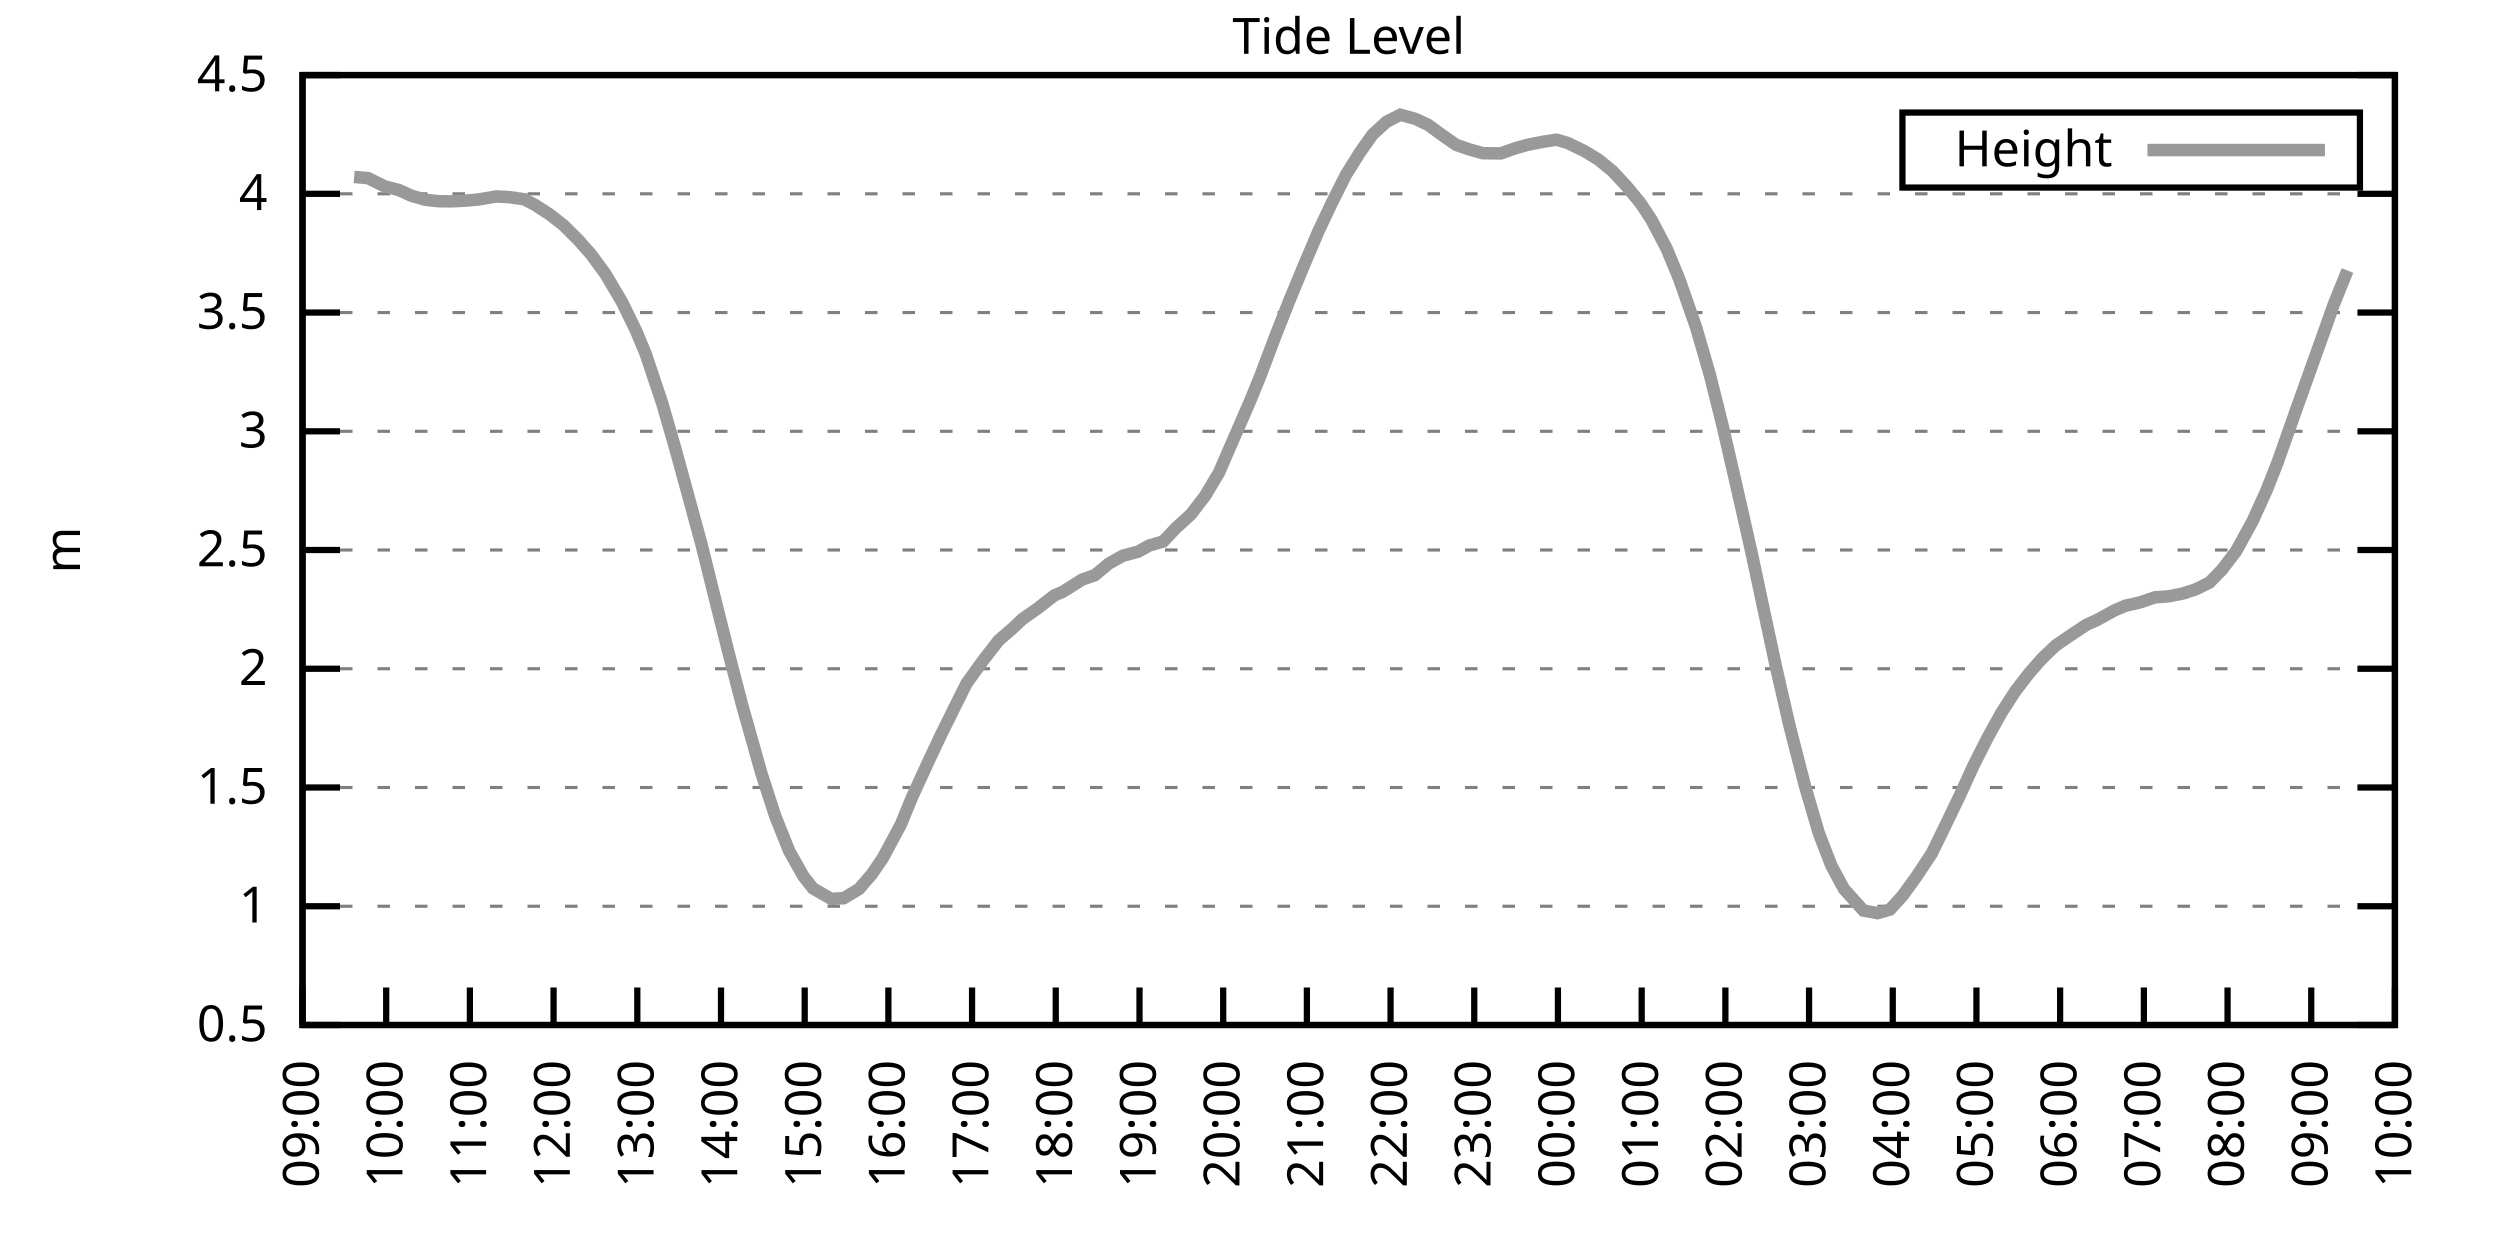
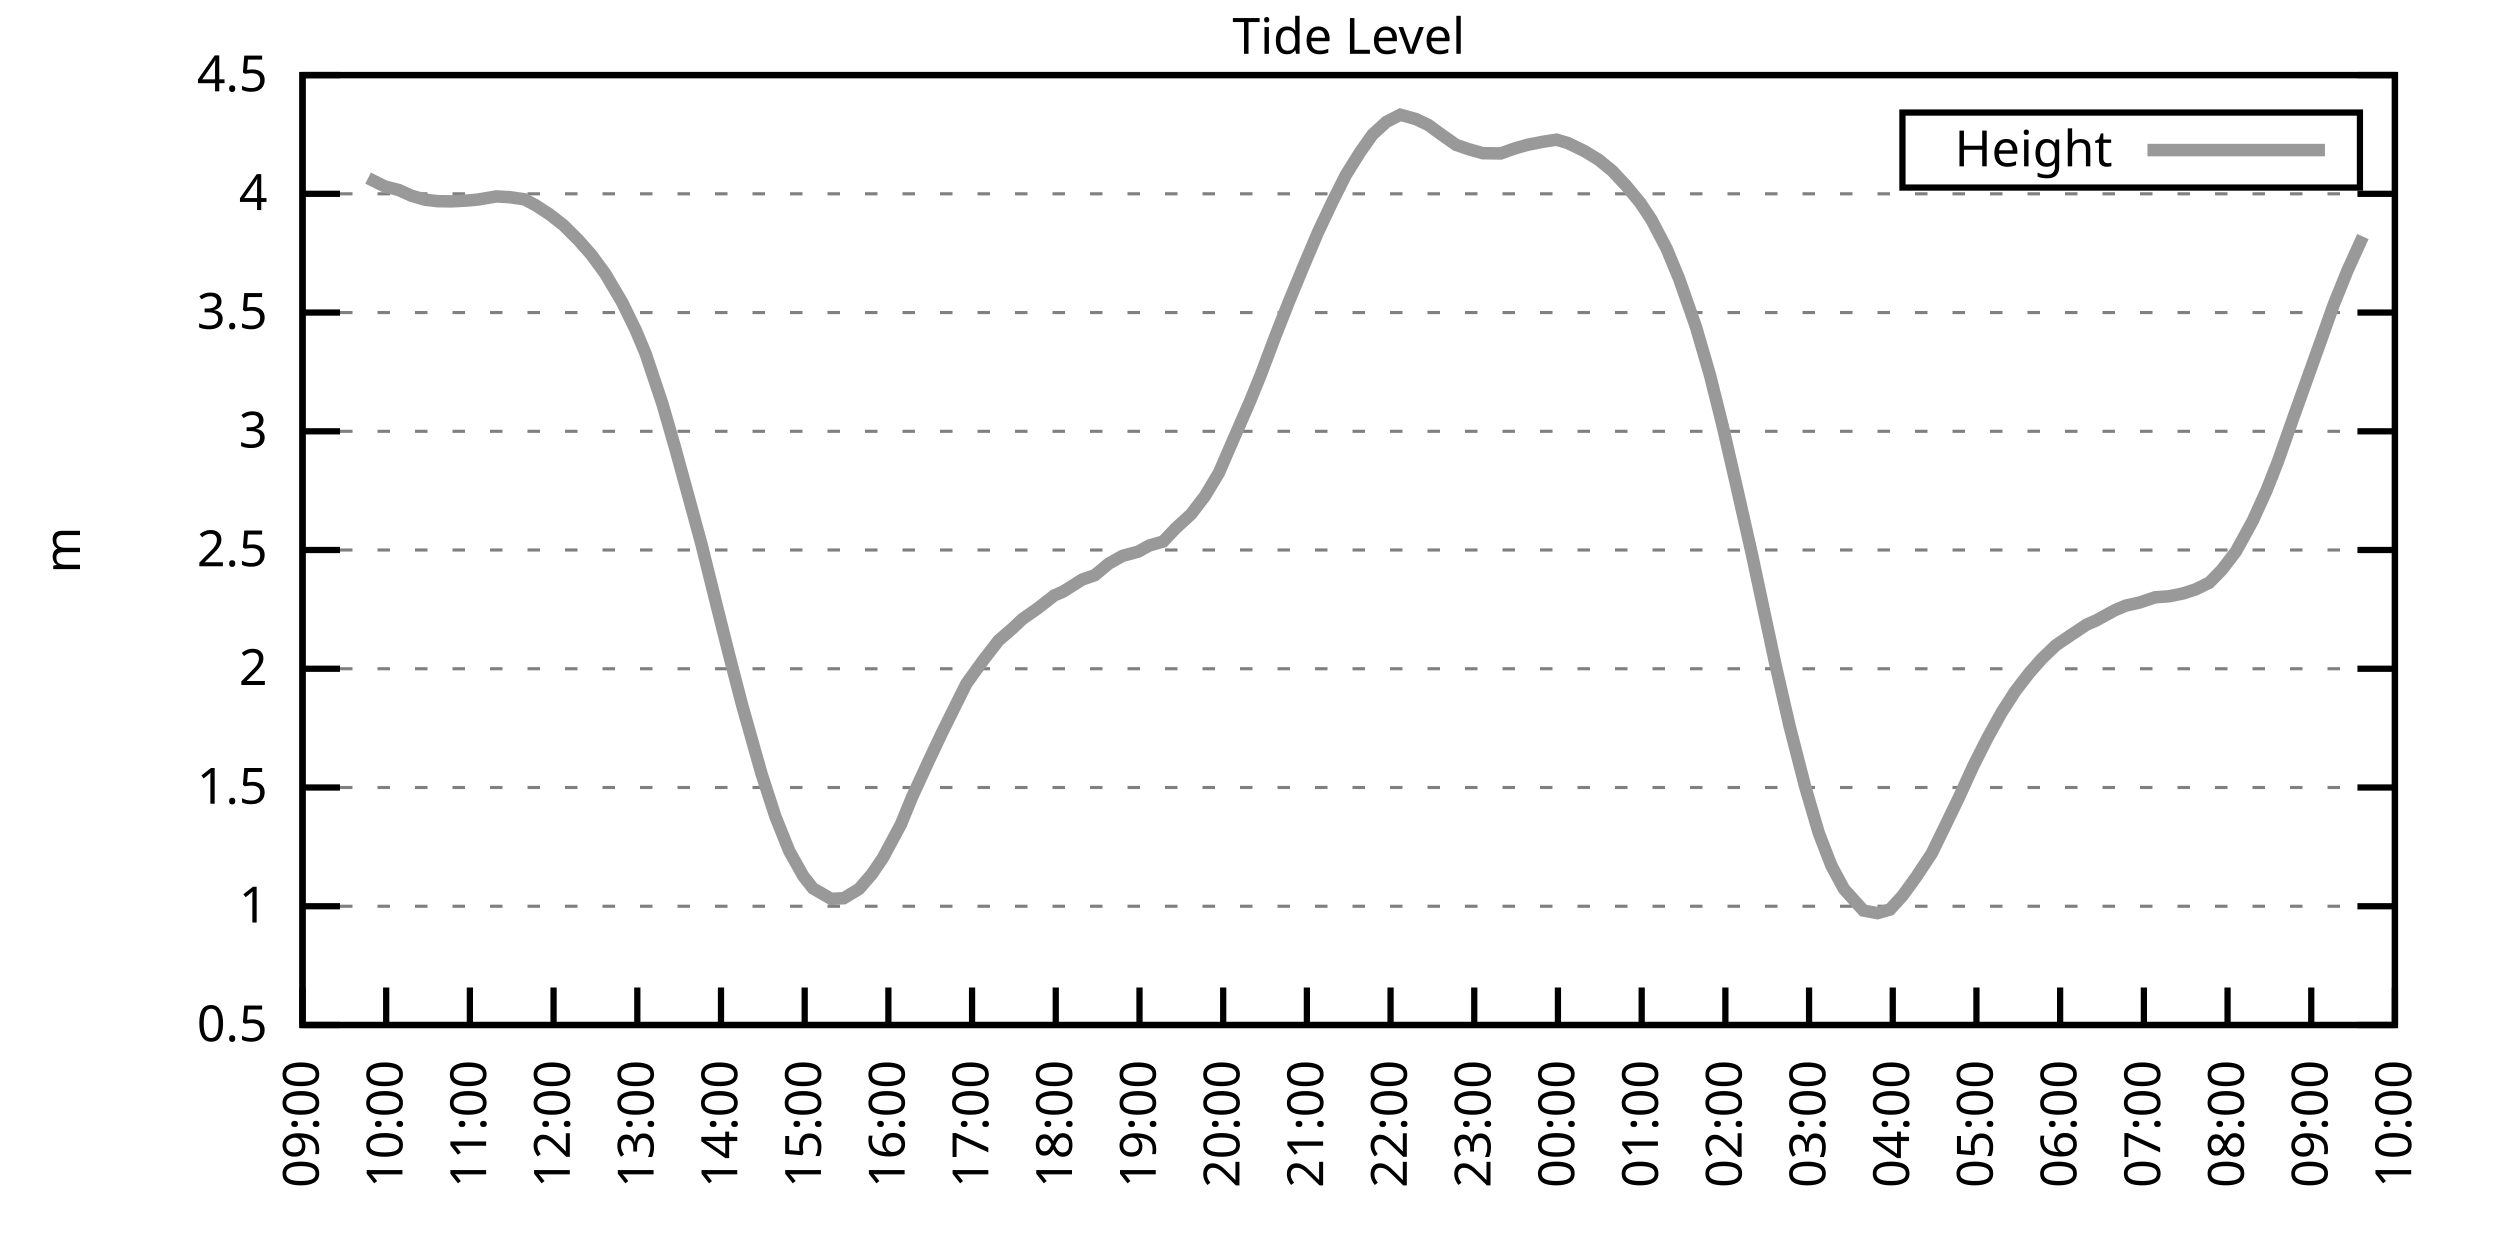
<svg xmlns="http://www.w3.org/2000/svg" xmlns:xlink="http://www.w3.org/1999/xlink" width="400" height="200" viewBox="0 0 400 200">
  <g id="gnuplot_canvas">
    <rect x="0" y="0" width="400" height="200" fill="none" />
    <defs>
      <circle id="gpDot" r="0.5" stroke-width="0.5" stroke="currentColor" />
      <path id="gpPt0" stroke-width="0.333" stroke="currentColor" d="M-1,0 h2 M0,-1 v2" />
      <path id="gpPt1" stroke-width="0.333" stroke="currentColor" d="M-1,-1 L1,1 M1,-1 L-1,1" />
      <path id="gpPt2" stroke-width="0.333" stroke="currentColor" d="M-1,0 L1,0 M0,-1 L0,1 M-1,-1 L1,1 M-1,1 L1,-1" />
      <rect id="gpPt3" stroke-width="0.333" stroke="currentColor" x="-1" y="-1" width="2" height="2" />
      <rect id="gpPt4" stroke-width="0.333" stroke="currentColor" fill="currentColor" x="-1" y="-1" width="2" height="2" />
      <circle id="gpPt5" stroke-width="0.333" stroke="currentColor" cx="0" cy="0" r="1" />
      <use xlink:href="#gpPt5" id="gpPt6" fill="currentColor" stroke="none" />
      <path id="gpPt7" stroke-width="0.333" stroke="currentColor" d="M0,-1.33 L-1.33,0.67 L1.33,0.67 z" />
      <use xlink:href="#gpPt7" id="gpPt8" fill="currentColor" stroke="none" />
      <use xlink:href="#gpPt7" id="gpPt9" stroke="currentColor" transform="rotate(180)" />
      <use xlink:href="#gpPt9" id="gpPt10" fill="currentColor" stroke="none" />
      <use xlink:href="#gpPt3" id="gpPt11" stroke="currentColor" transform="rotate(45)" />
      <use xlink:href="#gpPt11" id="gpPt12" fill="currentColor" stroke="none" />
      <path id="gpPt13" stroke-width="0.333" stroke="currentColor" d="M0,1.330 L1.265,0.411 L0.782,-1.067 L-0.782,-1.076 L-1.265,0.411 z" />
      <use xlink:href="#gpPt13" id="gpPt14" fill="currentColor" stroke="none" />
      <filter id="textbox" filterUnits="objectBoundingBox" x="0" y="0" height="1" width="1">
        <feFlood flood-color="white" flood-opacity="1" result="bgnd" />
        <feComposite in="SourceGraphic" in2="bgnd" operator="atop" />
      </filter>
      <filter id="greybox" filterUnits="objectBoundingBox" x="0" y="0" height="1" width="1">
        <feFlood flood-color="lightgrey" flood-opacity="1" result="grey" />
        <feComposite in="SourceGraphic" in2="grey" operator="atop" />
      </filter>
    </defs>
    <g fill="none" color="white" stroke="currentColor" stroke-width="1.00" stroke-linecap="butt" stroke-linejoin="miter">
</g>
    <g fill="none" color="black" stroke="currentColor" stroke-width="1.00" stroke-linecap="butt" stroke-linejoin="miter">
      <g stroke="none" shape-rendering="crispEdges">
        <polygon fill="rgb(255, 255, 255)" points="48.40,164.00 383.18,164.00 383.18,12.02 48.40,12.02 " />
      </g>
    </g>
    <g fill="none" color="black" stroke="currentColor" stroke-width="1.00" stroke-linecap="butt" stroke-linejoin="miter">
</g>
    <g fill="none" color="black" stroke="black" stroke-width="0.50" stroke-linecap="butt" stroke-linejoin="miter">
</g>
    <g fill="none" color="gray" stroke="currentColor" stroke-width="0.50" stroke-linecap="butt" stroke-linejoin="miter">
      <path stroke="gray" stroke-dasharray="2,4" class="gridline" d="M48.40,164.00 L383.19,164.00  " />
    </g>
    <g fill="none" color="gray" stroke="gray" stroke-width="1.00" stroke-linecap="butt" stroke-linejoin="miter">
</g>
    <g fill="none" color="black" stroke="currentColor" stroke-width="1.00" stroke-linecap="butt" stroke-linejoin="miter">
      <path stroke="black" d="M48.40,164.00 L54.40,164.00 M383.19,164.00 L377.19,164.00  " />
      <g transform="translate(42.80,166.60)" stroke="none" fill="black" font-family="Sans" font-size="8.00" text-anchor="end">
        <text>
          <tspan font-family="Sans"> 0.5</tspan>
        </text>
      </g>
    </g>
    <g fill="none" color="black" stroke="currentColor" stroke-width="1.00" stroke-linecap="butt" stroke-linejoin="miter">
</g>
    <g fill="none" color="black" stroke="black" stroke-width="0.50" stroke-linecap="butt" stroke-linejoin="miter">
</g>
    <g fill="none" color="gray" stroke="currentColor" stroke-width="0.50" stroke-linecap="butt" stroke-linejoin="miter">
      <path stroke="gray" stroke-dasharray="2,4" class="gridline" d="M48.40,145.00 L383.19,145.00  " />
    </g>
    <g fill="none" color="gray" stroke="gray" stroke-width="1.00" stroke-linecap="butt" stroke-linejoin="miter">
</g>
    <g fill="none" color="black" stroke="currentColor" stroke-width="1.00" stroke-linecap="butt" stroke-linejoin="miter">
      <path stroke="black" d="M48.40,145.00 L54.40,145.00 M383.19,145.00 L377.19,145.00  " />
      <g transform="translate(42.80,147.60)" stroke="none" fill="black" font-family="Sans" font-size="8.00" text-anchor="end">
        <text>
          <tspan font-family="Sans"> 1</tspan>
        </text>
      </g>
    </g>
    <g fill="none" color="black" stroke="currentColor" stroke-width="1.00" stroke-linecap="butt" stroke-linejoin="miter">
</g>
    <g fill="none" color="black" stroke="black" stroke-width="0.50" stroke-linecap="butt" stroke-linejoin="miter">
</g>
    <g fill="none" color="gray" stroke="currentColor" stroke-width="0.50" stroke-linecap="butt" stroke-linejoin="miter">
      <path stroke="gray" stroke-dasharray="2,4" class="gridline" d="M48.40,126.00 L383.19,126.00  " />
    </g>
    <g fill="none" color="gray" stroke="gray" stroke-width="1.00" stroke-linecap="butt" stroke-linejoin="miter">
</g>
    <g fill="none" color="black" stroke="currentColor" stroke-width="1.00" stroke-linecap="butt" stroke-linejoin="miter">
      <path stroke="black" d="M48.40,126.00 L54.40,126.00 M383.19,126.00 L377.19,126.00  " />
      <g transform="translate(42.80,128.60)" stroke="none" fill="black" font-family="Sans" font-size="8.00" text-anchor="end">
        <text>
          <tspan font-family="Sans"> 1.5</tspan>
        </text>
      </g>
    </g>
    <g fill="none" color="black" stroke="currentColor" stroke-width="1.00" stroke-linecap="butt" stroke-linejoin="miter">
</g>
    <g fill="none" color="black" stroke="black" stroke-width="0.50" stroke-linecap="butt" stroke-linejoin="miter">
</g>
    <g fill="none" color="gray" stroke="currentColor" stroke-width="0.50" stroke-linecap="butt" stroke-linejoin="miter">
      <path stroke="gray" stroke-dasharray="2,4" class="gridline" d="M48.40,107.00 L383.19,107.00  " />
    </g>
    <g fill="none" color="gray" stroke="gray" stroke-width="1.00" stroke-linecap="butt" stroke-linejoin="miter">
</g>
    <g fill="none" color="black" stroke="currentColor" stroke-width="1.00" stroke-linecap="butt" stroke-linejoin="miter">
      <path stroke="black" d="M48.40,107.00 L54.40,107.00 M383.19,107.00 L377.19,107.00  " />
      <g transform="translate(42.80,109.60)" stroke="none" fill="black" font-family="Sans" font-size="8.00" text-anchor="end">
        <text>
          <tspan font-family="Sans"> 2</tspan>
        </text>
      </g>
    </g>
    <g fill="none" color="black" stroke="currentColor" stroke-width="1.00" stroke-linecap="butt" stroke-linejoin="miter">
</g>
    <g fill="none" color="black" stroke="black" stroke-width="0.50" stroke-linecap="butt" stroke-linejoin="miter">
</g>
    <g fill="none" color="gray" stroke="currentColor" stroke-width="0.50" stroke-linecap="butt" stroke-linejoin="miter">
      <path stroke="gray" stroke-dasharray="2,4" class="gridline" d="M48.40,88.00 L383.19,88.00  " />
    </g>
    <g fill="none" color="gray" stroke="gray" stroke-width="1.00" stroke-linecap="butt" stroke-linejoin="miter">
</g>
    <g fill="none" color="black" stroke="currentColor" stroke-width="1.00" stroke-linecap="butt" stroke-linejoin="miter">
      <path stroke="black" d="M48.40,88.00 L54.40,88.00 M383.19,88.00 L377.19,88.00  " />
      <g transform="translate(42.80,90.60)" stroke="none" fill="black" font-family="Sans" font-size="8.00" text-anchor="end">
        <text>
          <tspan font-family="Sans"> 2.5</tspan>
        </text>
      </g>
    </g>
    <g fill="none" color="black" stroke="currentColor" stroke-width="1.00" stroke-linecap="butt" stroke-linejoin="miter">
</g>
    <g fill="none" color="black" stroke="black" stroke-width="0.50" stroke-linecap="butt" stroke-linejoin="miter">
</g>
    <g fill="none" color="gray" stroke="currentColor" stroke-width="0.50" stroke-linecap="butt" stroke-linejoin="miter">
      <path stroke="gray" stroke-dasharray="2,4" class="gridline" d="M48.40,69.01 L383.19,69.01  " />
    </g>
    <g fill="none" color="gray" stroke="gray" stroke-width="1.00" stroke-linecap="butt" stroke-linejoin="miter">
</g>
    <g fill="none" color="black" stroke="currentColor" stroke-width="1.00" stroke-linecap="butt" stroke-linejoin="miter">
      <path stroke="black" d="M48.40,69.01 L54.40,69.01 M383.19,69.01 L377.19,69.01  " />
      <g transform="translate(42.80,71.61)" stroke="none" fill="black" font-family="Sans" font-size="8.00" text-anchor="end">
        <text>
          <tspan font-family="Sans"> 3</tspan>
        </text>
      </g>
    </g>
    <g fill="none" color="black" stroke="currentColor" stroke-width="1.00" stroke-linecap="butt" stroke-linejoin="miter">
</g>
    <g fill="none" color="black" stroke="black" stroke-width="0.50" stroke-linecap="butt" stroke-linejoin="miter">
</g>
    <g fill="none" color="gray" stroke="currentColor" stroke-width="0.50" stroke-linecap="butt" stroke-linejoin="miter">
      <path stroke="gray" stroke-dasharray="2,4" class="gridline" d="M48.40,50.01 L383.19,50.01  " />
    </g>
    <g fill="none" color="gray" stroke="gray" stroke-width="1.00" stroke-linecap="butt" stroke-linejoin="miter">
</g>
    <g fill="none" color="black" stroke="currentColor" stroke-width="1.00" stroke-linecap="butt" stroke-linejoin="miter">
      <path stroke="black" d="M48.40,50.01 L54.40,50.01 M383.19,50.01 L377.19,50.01  " />
      <g transform="translate(42.80,52.61)" stroke="none" fill="black" font-family="Sans" font-size="8.00" text-anchor="end">
        <text>
          <tspan font-family="Sans"> 3.5</tspan>
        </text>
      </g>
    </g>
    <g fill="none" color="black" stroke="currentColor" stroke-width="1.00" stroke-linecap="butt" stroke-linejoin="miter">
</g>
    <g fill="none" color="black" stroke="black" stroke-width="0.50" stroke-linecap="butt" stroke-linejoin="miter">
</g>
    <g fill="none" color="gray" stroke="currentColor" stroke-width="0.50" stroke-linecap="butt" stroke-linejoin="miter">
      <path stroke="gray" stroke-dasharray="2,4" class="gridline" d="M48.40,31.01 L383.19,31.01  " />
    </g>
    <g fill="none" color="gray" stroke="gray" stroke-width="1.00" stroke-linecap="butt" stroke-linejoin="miter">
</g>
    <g fill="none" color="black" stroke="currentColor" stroke-width="1.00" stroke-linecap="butt" stroke-linejoin="miter">
      <path stroke="black" d="M48.40,31.01 L54.40,31.01 M383.19,31.01 L377.19,31.01  " />
      <g transform="translate(42.80,33.61)" stroke="none" fill="black" font-family="Sans" font-size="8.00" text-anchor="end">
        <text>
          <tspan font-family="Sans"> 4</tspan>
        </text>
      </g>
    </g>
    <g fill="none" color="black" stroke="currentColor" stroke-width="1.00" stroke-linecap="butt" stroke-linejoin="miter">
</g>
    <g fill="none" color="black" stroke="black" stroke-width="0.50" stroke-linecap="butt" stroke-linejoin="miter">
</g>
    <g fill="none" color="gray" stroke="currentColor" stroke-width="0.50" stroke-linecap="butt" stroke-linejoin="miter">
      <path stroke="gray" stroke-dasharray="2,4" class="gridline" d="M48.40,12.01 L383.19,12.01  " />
    </g>
    <g fill="none" color="gray" stroke="gray" stroke-width="1.00" stroke-linecap="butt" stroke-linejoin="miter">
</g>
    <g fill="none" color="black" stroke="currentColor" stroke-width="1.00" stroke-linecap="butt" stroke-linejoin="miter">
      <path stroke="black" d="M48.40,12.01 L54.40,12.01 M383.19,12.01 L377.19,12.01  " />
      <g transform="translate(42.80,14.61)" stroke="none" fill="black" font-family="Sans" font-size="8.00" text-anchor="end">
        <text>
          <tspan font-family="Sans"> 4.5</tspan>
        </text>
      </g>
    </g>
    <g fill="none" color="black" stroke="currentColor" stroke-width="1.00" stroke-linecap="butt" stroke-linejoin="miter">
      <path stroke="black" d="M48.40,164.00 L48.40,158.00  " />
      <g transform="translate(51.00,169.60) rotate(270.00)" stroke="none" fill="black" font-family="Sans" font-size="8.00" text-anchor="end">
        <text>
          <tspan font-family="Sans">09:00</tspan>
        </text>
      </g>
    </g>
    <g fill="none" color="black" stroke="currentColor" stroke-width="1.00" stroke-linecap="butt" stroke-linejoin="miter">
      <path stroke="black" d="M61.79,164.00 L61.79,158.00  " />
      <g transform="translate(64.39,169.60) rotate(270.00)" stroke="none" fill="black" font-family="Sans" font-size="8.00" text-anchor="end">
        <text>
          <tspan font-family="Sans">10:00</tspan>
        </text>
      </g>
    </g>
    <g fill="none" color="black" stroke="currentColor" stroke-width="1.00" stroke-linecap="butt" stroke-linejoin="miter">
      <path stroke="black" d="M75.18,164.00 L75.18,158.00  " />
      <g transform="translate(77.78,169.60) rotate(270.00)" stroke="none" fill="black" font-family="Sans" font-size="8.00" text-anchor="end">
        <text>
          <tspan font-family="Sans">11:00</tspan>
        </text>
      </g>
    </g>
    <g fill="none" color="black" stroke="currentColor" stroke-width="1.00" stroke-linecap="butt" stroke-linejoin="miter">
      <path stroke="black" d="M88.57,164.00 L88.57,158.00  " />
      <g transform="translate(91.17,169.60) rotate(270.00)" stroke="none" fill="black" font-family="Sans" font-size="8.00" text-anchor="end">
        <text>
          <tspan font-family="Sans">12:00</tspan>
        </text>
      </g>
    </g>
    <g fill="none" color="black" stroke="currentColor" stroke-width="1.00" stroke-linecap="butt" stroke-linejoin="miter">
      <path stroke="black" d="M101.97,164.00 L101.97,158.00  " />
      <g transform="translate(104.57,169.60) rotate(270.00)" stroke="none" fill="black" font-family="Sans" font-size="8.00" text-anchor="end">
        <text>
          <tspan font-family="Sans">13:00</tspan>
        </text>
      </g>
    </g>
    <g fill="none" color="black" stroke="currentColor" stroke-width="1.00" stroke-linecap="butt" stroke-linejoin="miter">
      <path stroke="black" d="M115.36,164.00 L115.36,158.00  " />
      <g transform="translate(117.96,169.60) rotate(270.00)" stroke="none" fill="black" font-family="Sans" font-size="8.00" text-anchor="end">
        <text>
          <tspan font-family="Sans">14:00</tspan>
        </text>
      </g>
    </g>
    <g fill="none" color="black" stroke="currentColor" stroke-width="1.00" stroke-linecap="butt" stroke-linejoin="miter">
      <path stroke="black" d="M128.75,164.00 L128.75,158.00  " />
      <g transform="translate(131.35,169.60) rotate(270.00)" stroke="none" fill="black" font-family="Sans" font-size="8.00" text-anchor="end">
        <text>
          <tspan font-family="Sans">15:00</tspan>
        </text>
      </g>
    </g>
    <g fill="none" color="black" stroke="currentColor" stroke-width="1.00" stroke-linecap="butt" stroke-linejoin="miter">
      <path stroke="black" d="M142.14,164.00 L142.14,158.00  " />
      <g transform="translate(144.74,169.60) rotate(270.00)" stroke="none" fill="black" font-family="Sans" font-size="8.00" text-anchor="end">
        <text>
          <tspan font-family="Sans">16:00</tspan>
        </text>
      </g>
    </g>
    <g fill="none" color="black" stroke="currentColor" stroke-width="1.00" stroke-linecap="butt" stroke-linejoin="miter">
      <path stroke="black" d="M155.53,164.00 L155.53,158.00  " />
      <g transform="translate(158.13,169.60) rotate(270.00)" stroke="none" fill="black" font-family="Sans" font-size="8.00" text-anchor="end">
        <text>
          <tspan font-family="Sans">17:00</tspan>
        </text>
      </g>
    </g>
    <g fill="none" color="black" stroke="currentColor" stroke-width="1.00" stroke-linecap="butt" stroke-linejoin="miter">
      <path stroke="black" d="M168.92,164.00 L168.92,158.00  " />
      <g transform="translate(171.52,169.60) rotate(270.00)" stroke="none" fill="black" font-family="Sans" font-size="8.00" text-anchor="end">
        <text>
          <tspan font-family="Sans">18:00</tspan>
        </text>
      </g>
    </g>
    <g fill="none" color="black" stroke="currentColor" stroke-width="1.00" stroke-linecap="butt" stroke-linejoin="miter">
      <path stroke="black" d="M182.32,164.00 L182.32,158.00  " />
      <g transform="translate(184.92,169.60) rotate(270.00)" stroke="none" fill="black" font-family="Sans" font-size="8.00" text-anchor="end">
        <text>
          <tspan font-family="Sans">19:00</tspan>
        </text>
      </g>
    </g>
    <g fill="none" color="black" stroke="currentColor" stroke-width="1.00" stroke-linecap="butt" stroke-linejoin="miter">
      <path stroke="black" d="M195.71,164.00 L195.71,158.00  " />
      <g transform="translate(198.31,169.60) rotate(270.00)" stroke="none" fill="black" font-family="Sans" font-size="8.00" text-anchor="end">
        <text>
          <tspan font-family="Sans">20:00</tspan>
        </text>
      </g>
    </g>
    <g fill="none" color="black" stroke="currentColor" stroke-width="1.00" stroke-linecap="butt" stroke-linejoin="miter">
      <path stroke="black" d="M209.10,164.00 L209.10,158.00  " />
      <g transform="translate(211.70,169.60) rotate(270.00)" stroke="none" fill="black" font-family="Sans" font-size="8.00" text-anchor="end">
        <text>
          <tspan font-family="Sans">21:00</tspan>
        </text>
      </g>
    </g>
    <g fill="none" color="black" stroke="currentColor" stroke-width="1.00" stroke-linecap="butt" stroke-linejoin="miter">
      <path stroke="black" d="M222.49,164.00 L222.49,158.00  " />
      <g transform="translate(225.09,169.60) rotate(270.00)" stroke="none" fill="black" font-family="Sans" font-size="8.00" text-anchor="end">
        <text>
          <tspan font-family="Sans">22:00</tspan>
        </text>
      </g>
    </g>
    <g fill="none" color="black" stroke="currentColor" stroke-width="1.00" stroke-linecap="butt" stroke-linejoin="miter">
      <path stroke="black" d="M235.88,164.00 L235.88,158.00  " />
      <g transform="translate(238.48,169.60) rotate(270.00)" stroke="none" fill="black" font-family="Sans" font-size="8.00" text-anchor="end">
        <text>
          <tspan font-family="Sans">23:00</tspan>
        </text>
      </g>
    </g>
    <g fill="none" color="black" stroke="currentColor" stroke-width="1.00" stroke-linecap="butt" stroke-linejoin="miter">
      <path stroke="black" d="M249.27,164.00 L249.27,158.00  " />
      <g transform="translate(251.87,169.60) rotate(270.00)" stroke="none" fill="black" font-family="Sans" font-size="8.00" text-anchor="end">
        <text>
          <tspan font-family="Sans">00:00</tspan>
        </text>
      </g>
    </g>
    <g fill="none" color="black" stroke="currentColor" stroke-width="1.00" stroke-linecap="butt" stroke-linejoin="miter">
      <path stroke="black" d="M262.67,164.00 L262.67,158.00  " />
      <g transform="translate(265.27,169.60) rotate(270.00)" stroke="none" fill="black" font-family="Sans" font-size="8.00" text-anchor="end">
        <text>
          <tspan font-family="Sans">01:00</tspan>
        </text>
      </g>
    </g>
    <g fill="none" color="black" stroke="currentColor" stroke-width="1.00" stroke-linecap="butt" stroke-linejoin="miter">
      <path stroke="black" d="M276.06,164.00 L276.06,158.00  " />
      <g transform="translate(278.66,169.60) rotate(270.00)" stroke="none" fill="black" font-family="Sans" font-size="8.00" text-anchor="end">
        <text>
          <tspan font-family="Sans">02:00</tspan>
        </text>
      </g>
    </g>
    <g fill="none" color="black" stroke="currentColor" stroke-width="1.00" stroke-linecap="butt" stroke-linejoin="miter">
      <path stroke="black" d="M289.45,164.00 L289.45,158.00  " />
      <g transform="translate(292.05,169.60) rotate(270.00)" stroke="none" fill="black" font-family="Sans" font-size="8.00" text-anchor="end">
        <text>
          <tspan font-family="Sans">03:00</tspan>
        </text>
      </g>
    </g>
    <g fill="none" color="black" stroke="currentColor" stroke-width="1.00" stroke-linecap="butt" stroke-linejoin="miter">
      <path stroke="black" d="M302.84,164.00 L302.84,158.00  " />
      <g transform="translate(305.44,169.60) rotate(270.00)" stroke="none" fill="black" font-family="Sans" font-size="8.00" text-anchor="end">
        <text>
          <tspan font-family="Sans">04:00</tspan>
        </text>
      </g>
    </g>
    <g fill="none" color="black" stroke="currentColor" stroke-width="1.00" stroke-linecap="butt" stroke-linejoin="miter">
      <path stroke="black" d="M316.23,164.00 L316.23,158.00  " />
      <g transform="translate(318.83,169.60) rotate(270.00)" stroke="none" fill="black" font-family="Sans" font-size="8.00" text-anchor="end">
        <text>
          <tspan font-family="Sans">05:00</tspan>
        </text>
      </g>
    </g>
    <g fill="none" color="black" stroke="currentColor" stroke-width="1.00" stroke-linecap="butt" stroke-linejoin="miter">
      <path stroke="black" d="M329.62,164.00 L329.62,158.00  " />
      <g transform="translate(332.22,169.60) rotate(270.00)" stroke="none" fill="black" font-family="Sans" font-size="8.00" text-anchor="end">
        <text>
          <tspan font-family="Sans">06:00</tspan>
        </text>
      </g>
    </g>
    <g fill="none" color="black" stroke="currentColor" stroke-width="1.00" stroke-linecap="butt" stroke-linejoin="miter">
      <path stroke="black" d="M343.02,164.00 L343.02,158.00  " />
      <g transform="translate(345.62,169.60) rotate(270.00)" stroke="none" fill="black" font-family="Sans" font-size="8.00" text-anchor="end">
        <text>
          <tspan font-family="Sans">07:00</tspan>
        </text>
      </g>
    </g>
    <g fill="none" color="black" stroke="currentColor" stroke-width="1.00" stroke-linecap="butt" stroke-linejoin="miter">
      <path stroke="black" d="M356.41,164.00 L356.41,158.00  " />
      <g transform="translate(359.01,169.60) rotate(270.00)" stroke="none" fill="black" font-family="Sans" font-size="8.00" text-anchor="end">
        <text>
          <tspan font-family="Sans">08:00</tspan>
        </text>
      </g>
    </g>
    <g fill="none" color="black" stroke="currentColor" stroke-width="1.00" stroke-linecap="butt" stroke-linejoin="miter">
      <path stroke="black" d="M369.80,164.00 L369.80,158.00  " />
      <g transform="translate(372.40,169.60) rotate(270.00)" stroke="none" fill="black" font-family="Sans" font-size="8.00" text-anchor="end">
        <text>
          <tspan font-family="Sans">09:00</tspan>
        </text>
      </g>
    </g>
    <g fill="none" color="black" stroke="currentColor" stroke-width="1.00" stroke-linecap="butt" stroke-linejoin="miter">
      <path stroke="black" d="M383.19,164.00 L383.19,158.00  " />
      <g transform="translate(385.79,169.60) rotate(270.00)" stroke="none" fill="black" font-family="Sans" font-size="8.00" text-anchor="end">
        <text>
          <tspan font-family="Sans">10:00</tspan>
        </text>
      </g>
    </g>
    <g fill="none" color="black" stroke="currentColor" stroke-width="1.00" stroke-linecap="butt" stroke-linejoin="miter">
</g>
    <g fill="none" color="black" stroke="currentColor" stroke-width="1.00" stroke-linecap="butt" stroke-linejoin="miter">
      <path stroke="black" d="M48.40,12.01 L48.40,164.00 L383.19,164.00 L383.19,12.01 L48.40,12.01 Z  " />
    </g>
    <g fill="none" color="black" stroke="currentColor" stroke-width="1.00" stroke-linecap="butt" stroke-linejoin="miter">
</g>
    <g fill="none" color="black" stroke="currentColor" stroke-width="1.00" stroke-linecap="butt" stroke-linejoin="miter">
      <path stroke="black" d="M304.39,30.01 L304.39,18.01 L377.59,18.01 L377.59,30.01 L304.39,30.01 Z  " />
    </g>
    <g id="Tide_level_plot_1">
      <g fill="none" color="white" stroke="black" stroke-width="2.00" stroke-linecap="butt" stroke-linejoin="miter">
</g>
      <g fill="none" color="black" stroke="currentColor" stroke-width="2.00" stroke-linecap="butt" stroke-linejoin="miter">
        <g transform="translate(337.99,26.61)" stroke="none" fill="black" font-family="Sans" font-size="8.00" text-anchor="end">
          <text>
            <tspan font-family="Sans">Height</tspan>
          </text>
        </g>
      </g>
      <g fill="none" color="black" stroke="currentColor" stroke-width="2.00" stroke-linecap="butt" stroke-linejoin="miter">
-         <path stroke="rgb(153, 153, 153)" d="M343.59,24.01 L371.99,24.01 M56.66,28.31 L58.89,28.50 L61.57,29.83 L63.80,30.40 L65.81,31.31 L68.04,31.96   L70.05,32.19 L72.28,32.22 L74.96,32.07 L76.52,31.92 L79.42,31.43 L81.43,31.54 L83.89,31.88 L85.67,32.83   L87.91,34.28 L90.14,36.02 L92.59,38.46 L94.60,40.74 L96.83,43.78 L99.51,48.30 L101.74,52.86 L103.31,56.62   L105.98,64.60 L107.99,71.55 L110.22,79.68 L112.23,87.06 L114.69,96.97 L116.70,104.95 L118.71,112.70 L121.83,123.76   L124.06,130.64 L126.29,136.19 L128.53,140.18 L130.09,142.15 L132.99,143.82 L135.00,143.71 L137.45,142.23 L139.46,139.91   L141.25,137.29 L144.15,131.89 L145.94,127.52 L148.61,121.71 L150.62,117.45 L153.08,112.48 L154.64,109.36 L157.32,105.64   L159.77,102.48 L162.01,100.54 L163.57,99.06 L166.02,97.35 L168.70,95.26 L170.04,94.69 L173.17,92.72 L175.17,92.03   L177.41,90.17 L179.64,88.92 L182.09,88.27 L183.88,87.28 L186.11,86.64 L188.12,84.51 L190.57,82.27 L192.81,79.34   L195.04,75.62 L197.05,70.98 L199.95,64.33 L201.73,59.96 L203.97,54.00 L206.20,48.34 L208.43,42.94 L210.88,37.16   L213.12,32.41 L215.35,27.97 L217.58,24.40 L219.59,21.55 L221.82,19.50 L224.05,18.36 L226.51,19.04 L228.52,19.99   L230.75,21.62 L232.98,23.18 L234.99,23.87 L237.22,24.51 L240.12,24.55 L242.36,23.75 L244.36,23.18 L246.82,22.69   L249.05,22.35 L250.84,22.88 L253.51,24.17 L255.75,25.54 L257.98,27.36 L260.21,29.75 L262.44,32.45 L264.23,35.15   L266.68,39.82 L268.69,44.69 L271.37,52.36 L273.60,60.04 L275.61,68.09 L277.84,77.78 L280.30,88.65 L282.08,97.01   L284.09,106.40 L286.32,116.12 L288.78,125.70 L291.01,133.30 L293.02,138.50 L295.03,142.23 L298.15,145.69 L300.39,146.10   L302.39,145.53 L304.40,143.33 L306.63,140.25 L309.09,136.53 L311.54,131.51 L313.55,127.33 L315.79,122.43 L318.02,118.02   L320.25,114.00 L322.48,110.54 L324.71,107.65 L326.72,105.37 L328.95,103.24 L331.41,101.57 L333.86,99.94 L335.43,99.25   L338.33,97.66 L340.11,96.90 L342.35,96.40 L344.80,95.57 L347.03,95.41 L349.26,94.96 L351.27,94.31 L353.51,93.21   L355.51,91.16 L357.75,88.23 L360.42,83.37 L362.66,78.43 L364.44,73.91 L367.12,66.31 L369.58,59.43 L371.58,53.85   L373.37,48.79 L375.60,43.28  " />
+         <path stroke="rgb(153, 153, 153)" d="M343.59,24.01 L371.99,24.01 M58.89,28.50 L61.57,29.83 L63.80,30.40 L65.81,31.31 L68.04,31.96 L70.05,32.19   L72.28,32.22 L74.96,32.07 L76.52,31.92 L79.42,31.43 L81.43,31.54 L83.89,31.88 L85.67,32.83 L87.91,34.28   L90.14,36.02 L92.59,38.46 L94.60,40.74 L96.83,43.78 L99.51,48.30 L101.74,52.86 L103.31,56.62 L105.98,64.60   L107.99,71.55 L110.22,79.68 L112.23,87.06 L114.69,96.97 L116.70,104.95 L118.71,112.70 L121.83,123.76 L124.06,130.64   L126.29,136.19 L128.53,140.18 L130.09,142.15 L132.99,143.82 L135.00,143.71 L137.45,142.23 L139.46,139.91 L141.25,137.29   L144.15,131.89 L145.94,127.52 L148.61,121.71 L150.62,117.45 L153.08,112.48 L154.64,109.36 L157.32,105.64 L159.77,102.48   L162.01,100.54 L163.57,99.06 L166.02,97.35 L168.70,95.26 L170.04,94.69 L173.17,92.72 L175.17,92.03 L177.41,90.17   L179.64,88.92 L182.09,88.27 L183.88,87.28 L186.11,86.64 L188.12,84.51 L190.57,82.27 L192.81,79.34 L195.04,75.62   L197.05,70.98 L199.95,64.33 L201.73,59.96 L203.97,54.00 L206.20,48.34 L208.43,42.94 L210.88,37.16 L213.12,32.41   L215.35,27.97 L217.58,24.40 L219.59,21.55 L221.82,19.50 L224.05,18.36 L226.51,19.04 L228.52,19.99 L230.75,21.62   L232.98,23.18 L234.99,23.87 L237.22,24.51 L240.12,24.55 L242.36,23.75 L244.36,23.18 L246.82,22.69 L249.05,22.35   L250.84,22.88 L253.51,24.17 L255.75,25.54 L257.98,27.36 L260.21,29.75 L262.44,32.45 L264.23,35.15 L266.68,39.82   L268.69,44.69 L271.37,52.36 L273.60,60.04 L275.61,68.09 L277.84,77.78 L280.30,88.65 L282.08,97.01 L284.09,106.40   L286.32,116.12 L288.78,125.70 L291.01,133.30 L293.02,138.50 L295.03,142.23 L298.15,145.69 L300.39,146.10 L302.39,145.53   L304.40,143.33 L306.63,140.25 L309.09,136.53 L311.54,131.51 L313.55,127.33 L315.79,122.43 L318.02,118.02 L320.25,114.00   L322.48,110.54 L324.71,107.65 L326.72,105.37 L328.95,103.24 L331.41,101.57 L333.86,99.94 L335.43,99.25 L338.33,97.66   L340.11,96.90 L342.35,96.40 L344.80,95.57 L347.03,95.41 L349.26,94.96 L351.27,94.31 L353.51,93.21 L355.51,91.16   L357.75,88.23 L360.42,83.37 L362.66,78.43 L364.44,73.91 L367.12,66.31 L369.58,59.43 L371.58,53.85 L373.37,48.79   L375.60,43.28 L378.06,37.85  " />
      </g>
    </g>
    <g fill="none" color="black" stroke="currentColor" stroke-width="2.00" stroke-linecap="butt" stroke-linejoin="miter">
</g>
    <g fill="none" color="black" stroke="black" stroke-width="1.00" stroke-linecap="butt" stroke-linejoin="miter">
</g>
    <g fill="none" color="black" stroke="currentColor" stroke-width="1.00" stroke-linecap="butt" stroke-linejoin="miter">
      <path stroke="black" d="M48.40,12.01 L48.40,164.00 L383.19,164.00 L383.19,12.01 L48.40,12.01 Z  " />
      <g transform="translate(12.80,88.01) rotate(270.00)" stroke="none" fill="black" font-family="Sans" font-size="8.00" text-anchor="middle">
        <text>
          <tspan font-family="Sans">m</tspan>
        </text>
      </g>
    </g>
    <g fill="none" color="black" stroke="currentColor" stroke-width="1.00" stroke-linecap="butt" stroke-linejoin="miter">
</g>
    <g fill="none" color="black" stroke="currentColor" stroke-width="1.00" stroke-linecap="butt" stroke-linejoin="miter">
      <g transform="translate(215.79,8.61)" stroke="none" fill="black" font-family="Sans" font-size="8.00" text-anchor="middle">
        <text>
          <tspan font-family="Sans">Tide Level</tspan>
        </text>
      </g>
    </g>
    <g fill="none" color="black" stroke="currentColor" stroke-width="1.00" stroke-linecap="butt" stroke-linejoin="miter">
</g>
  </g>
</svg>
